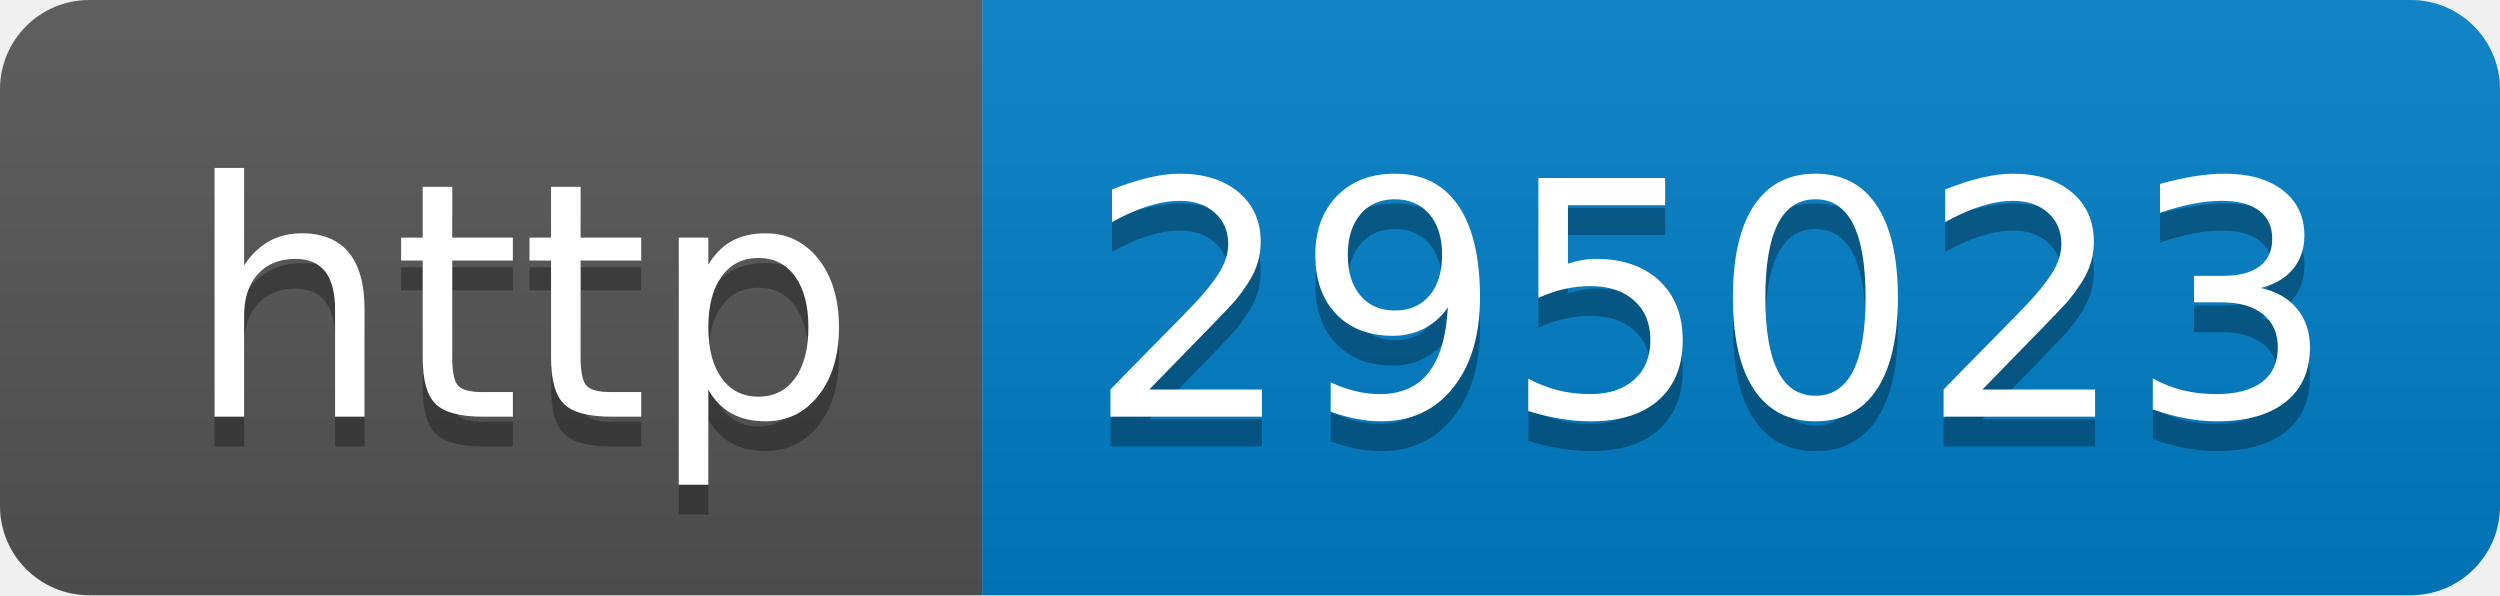
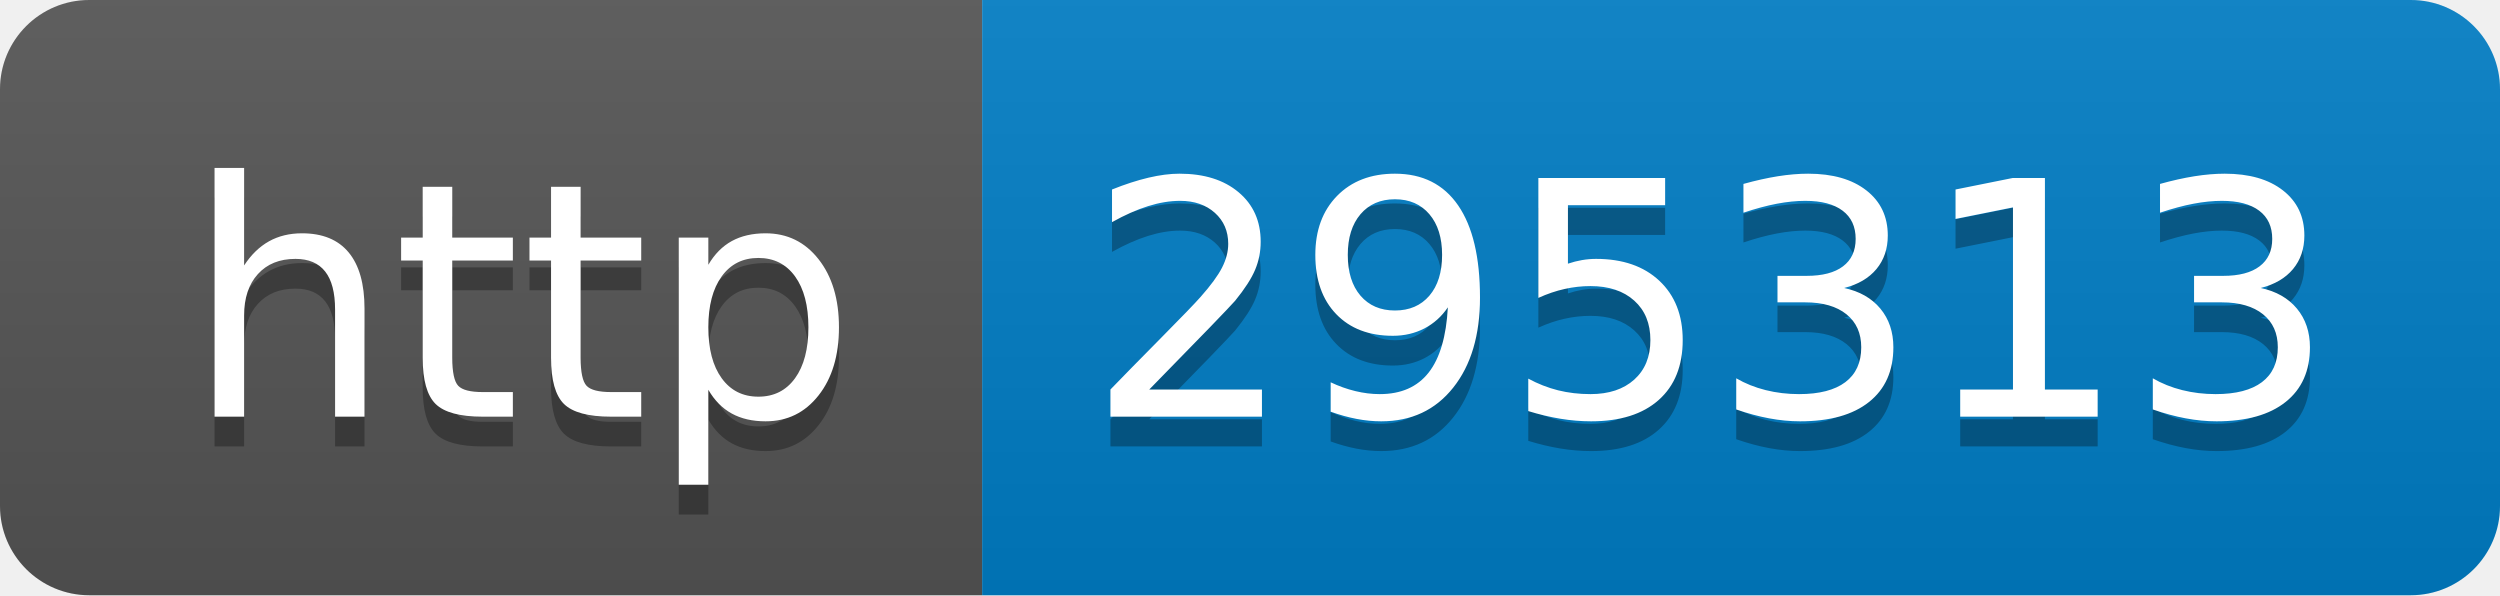
- <svg xmlns="http://www.w3.org/2000/svg" width="84" height="20" role="img" aria-label="http: 295023">
+ <svg xmlns="http://www.w3.org/2000/svg" width="84" height="20" role="img" aria-label="http: 295313">
  <linearGradient id="s" x2="0" y2="100%">
    <stop offset="0" stop-color="#bbb" stop-opacity=".1" />
    <stop offset="1" stop-opacity=".1" />
  </linearGradient>
  <clipPath id="r">
    <rect width="84" height="20" rx="3" fill="#fff" />
  </clipPath>
  <g clip-path="url(#r)">
    <rect width="33" height="20" fill="#555" />
    <rect x="33" width="51" height="20" fill="#007ec6" />
    <rect width="84" height="20" fill="url(#s)" />
  </g>
  <g fill="#fff" text-anchor="middle" font-family="Verdana,Geneva,DejaVu Sans,sans-serif" text-rendering="geometricPrecision" font-size="110">
    <text aria-hidden="true" x="175" y="150" fill="#010101" fill-opacity=".3" transform="scale(.1)" textLength="230">http</text>
    <text x="175" y="140" transform="scale(.1)" fill="#fff" textLength="230">http</text>
-     <text aria-hidden="true" x="575" y="150" fill="#010101" fill-opacity=".3" transform="scale(.1)" textLength="410">295023</text>
-     <text x="575" y="140" transform="scale(.1)" fill="#fff" textLength="410">295023</text>
+     <text aria-hidden="true" x="575" y="150" fill="#010101" fill-opacity=".3" transform="scale(.1)" textLength="410">295313</text>
+     <text x="575" y="140" transform="scale(.1)" fill="#fff" textLength="410">295313</text>
  </g>
</svg>
